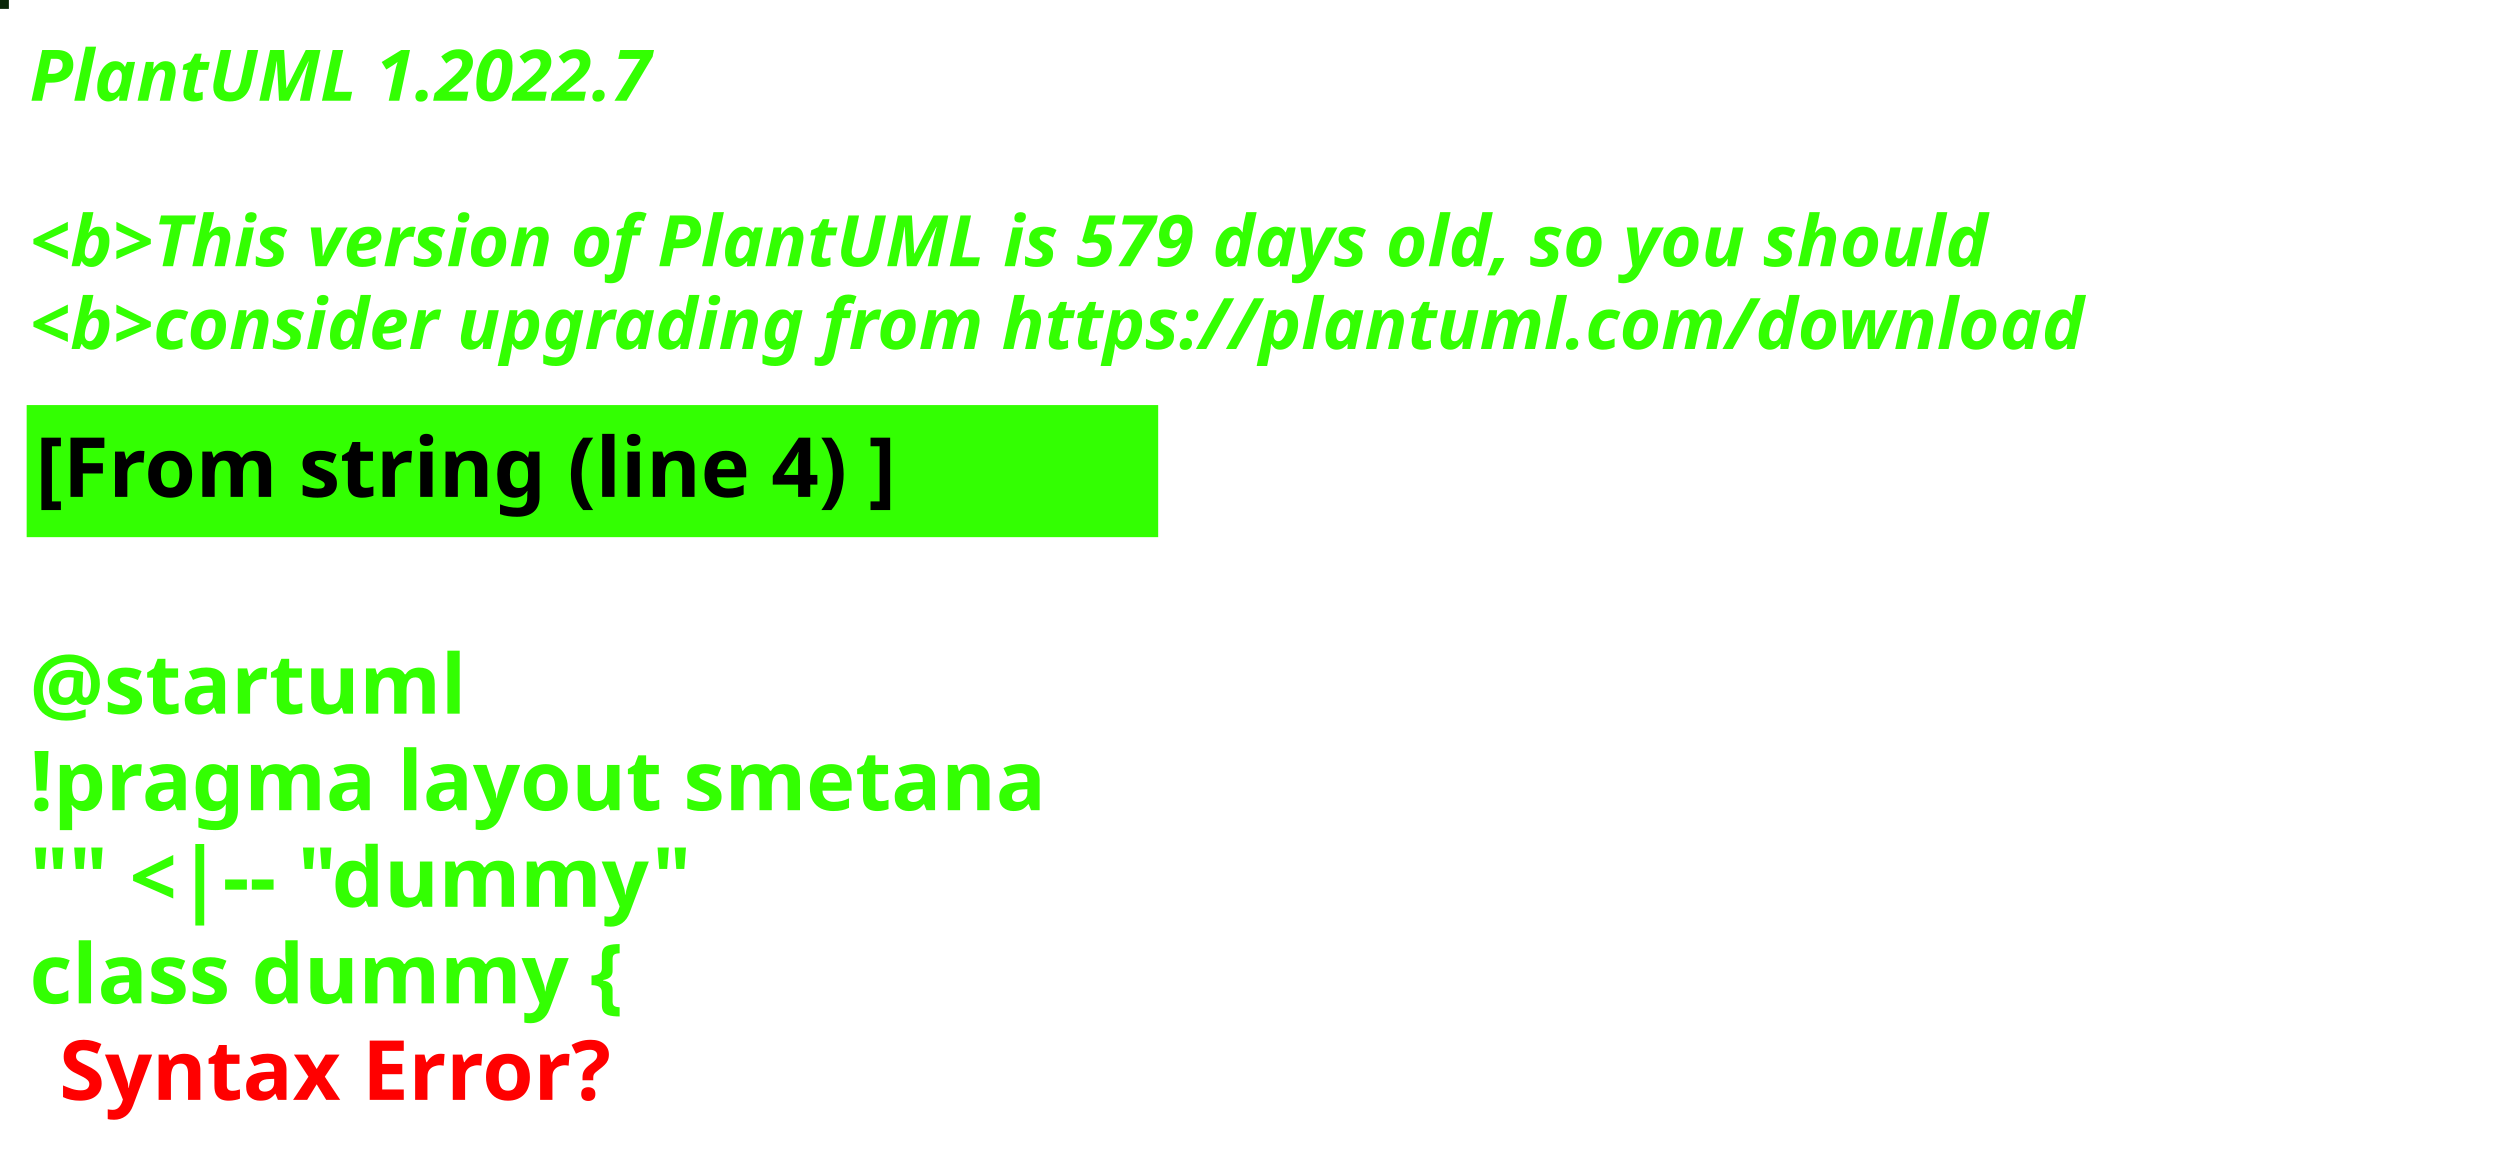
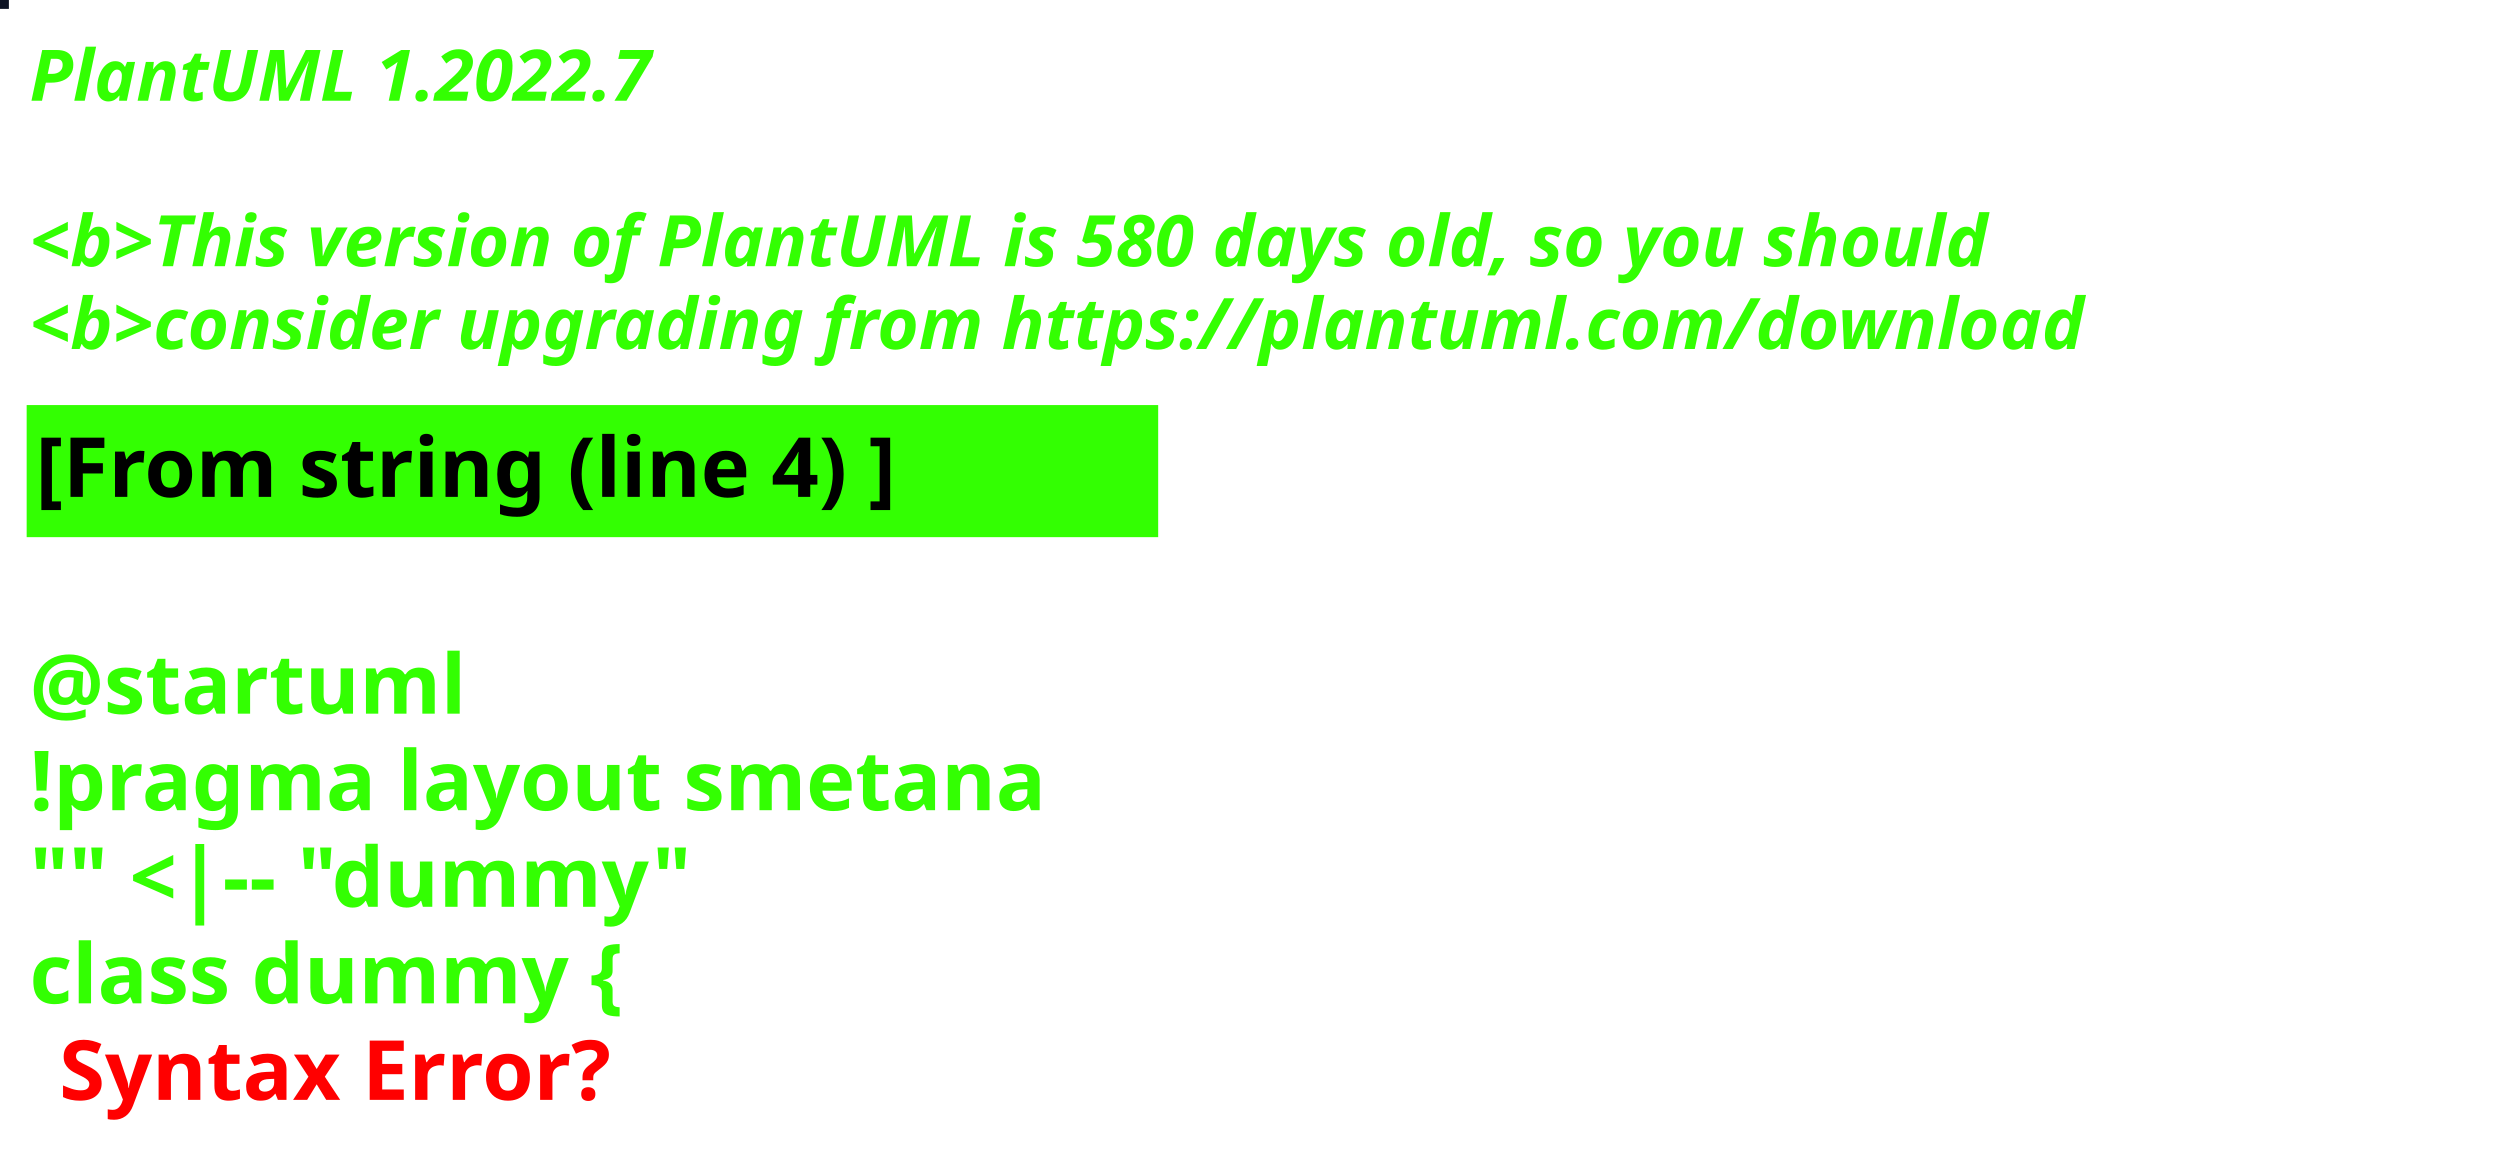
<svg xmlns="http://www.w3.org/2000/svg" contentStyleType="text/css" height="194px" preserveAspectRatio="none" style="width:422px;height:194px;background:#000000;" version="1.1" viewBox="0 0 422 194" width="422px" zoomAndPan="magnify">
  <defs />
  <g>
-     <rect fill="#092708" height="1" style="stroke:#092708;stroke-width:1.0;" width="1" x="0" y="0" />
+     <rect fill="#0E1424" height="1" style="stroke:#0E1424;stroke-width:1.0;" width="1" x="0" y="0" />
    <text fill="#33FF02" font-family="sans-serif" font-size="12" font-style="italic" font-weight="bold" lengthAdjust="spacing" textLength="127" x="5" y="17">PlantUML 1.2022.7</text>
    <text fill="#33FF02" font-family="sans-serif" font-size="12" font-style="italic" font-weight="bold" lengthAdjust="spacing" textLength="4" x="5" y="30.969"> </text>
-     <text fill="#33FF02" font-family="sans-serif" font-size="12" font-style="italic" font-weight="bold" lengthAdjust="spacing" textLength="399" x="5" y="44.938">&lt;b&gt;This version of PlantUML is 579 days old, so you should</text>
+     <text fill="#33FF02" font-family="sans-serif" font-size="12" font-style="italic" font-weight="bold" lengthAdjust="spacing" textLength="399" x="5" y="44.938">&lt;b&gt;This version of PlantUML is 580 days old, so you should</text>
    <text fill="#33FF02" font-family="sans-serif" font-size="12" font-style="italic" font-weight="bold" lengthAdjust="spacing" textLength="408" x="5" y="58.906">&lt;b&gt;consider upgrading from https://plantuml.com/download</text>
    <rect fill="#33FF02" height="21.297" style="stroke:#33FF02;stroke-width:1.0;" width="190" x="5" y="68.875" />
    <text fill="#000000" font-family="sans-serif" font-size="14" font-weight="bold" lengthAdjust="spacing" textLength="168" x="6" y="83.875">[From string (line 4) ]</text>
    <text fill="#33FF02" font-family="sans-serif" font-size="14" font-weight="bold" lengthAdjust="spacing" textLength="5" x="5" y="104.172"> </text>
    <text fill="#33FF02" font-family="sans-serif" font-size="14" font-weight="bold" lengthAdjust="spacing" textLength="79" x="5" y="120.469">@startuml</text>
    <text fill="#33FF02" font-family="sans-serif" font-size="14" font-weight="bold" lengthAdjust="spacing" textLength="190" x="5" y="136.766">!pragma layout smetana</text>
    <text fill="#33FF02" font-family="sans-serif" font-size="14" font-weight="bold" lengthAdjust="spacing" textLength="124" x="5" y="153.062">"" &lt;|-- "dummy"</text>
    <text fill="#33FF02" font-family="sans-serif" font-size="14" font-weight="bold" lengthAdjust="spacing" text-decoration="wavy underline" textLength="117" x="5" y="169.359">class dummy {</text>
    <text fill="#FF0000" font-family="sans-serif" font-size="14" font-weight="bold" lengthAdjust="spacing" textLength="106" x="10" y="185.656">Syntax Error?</text>
  </g>
</svg>
